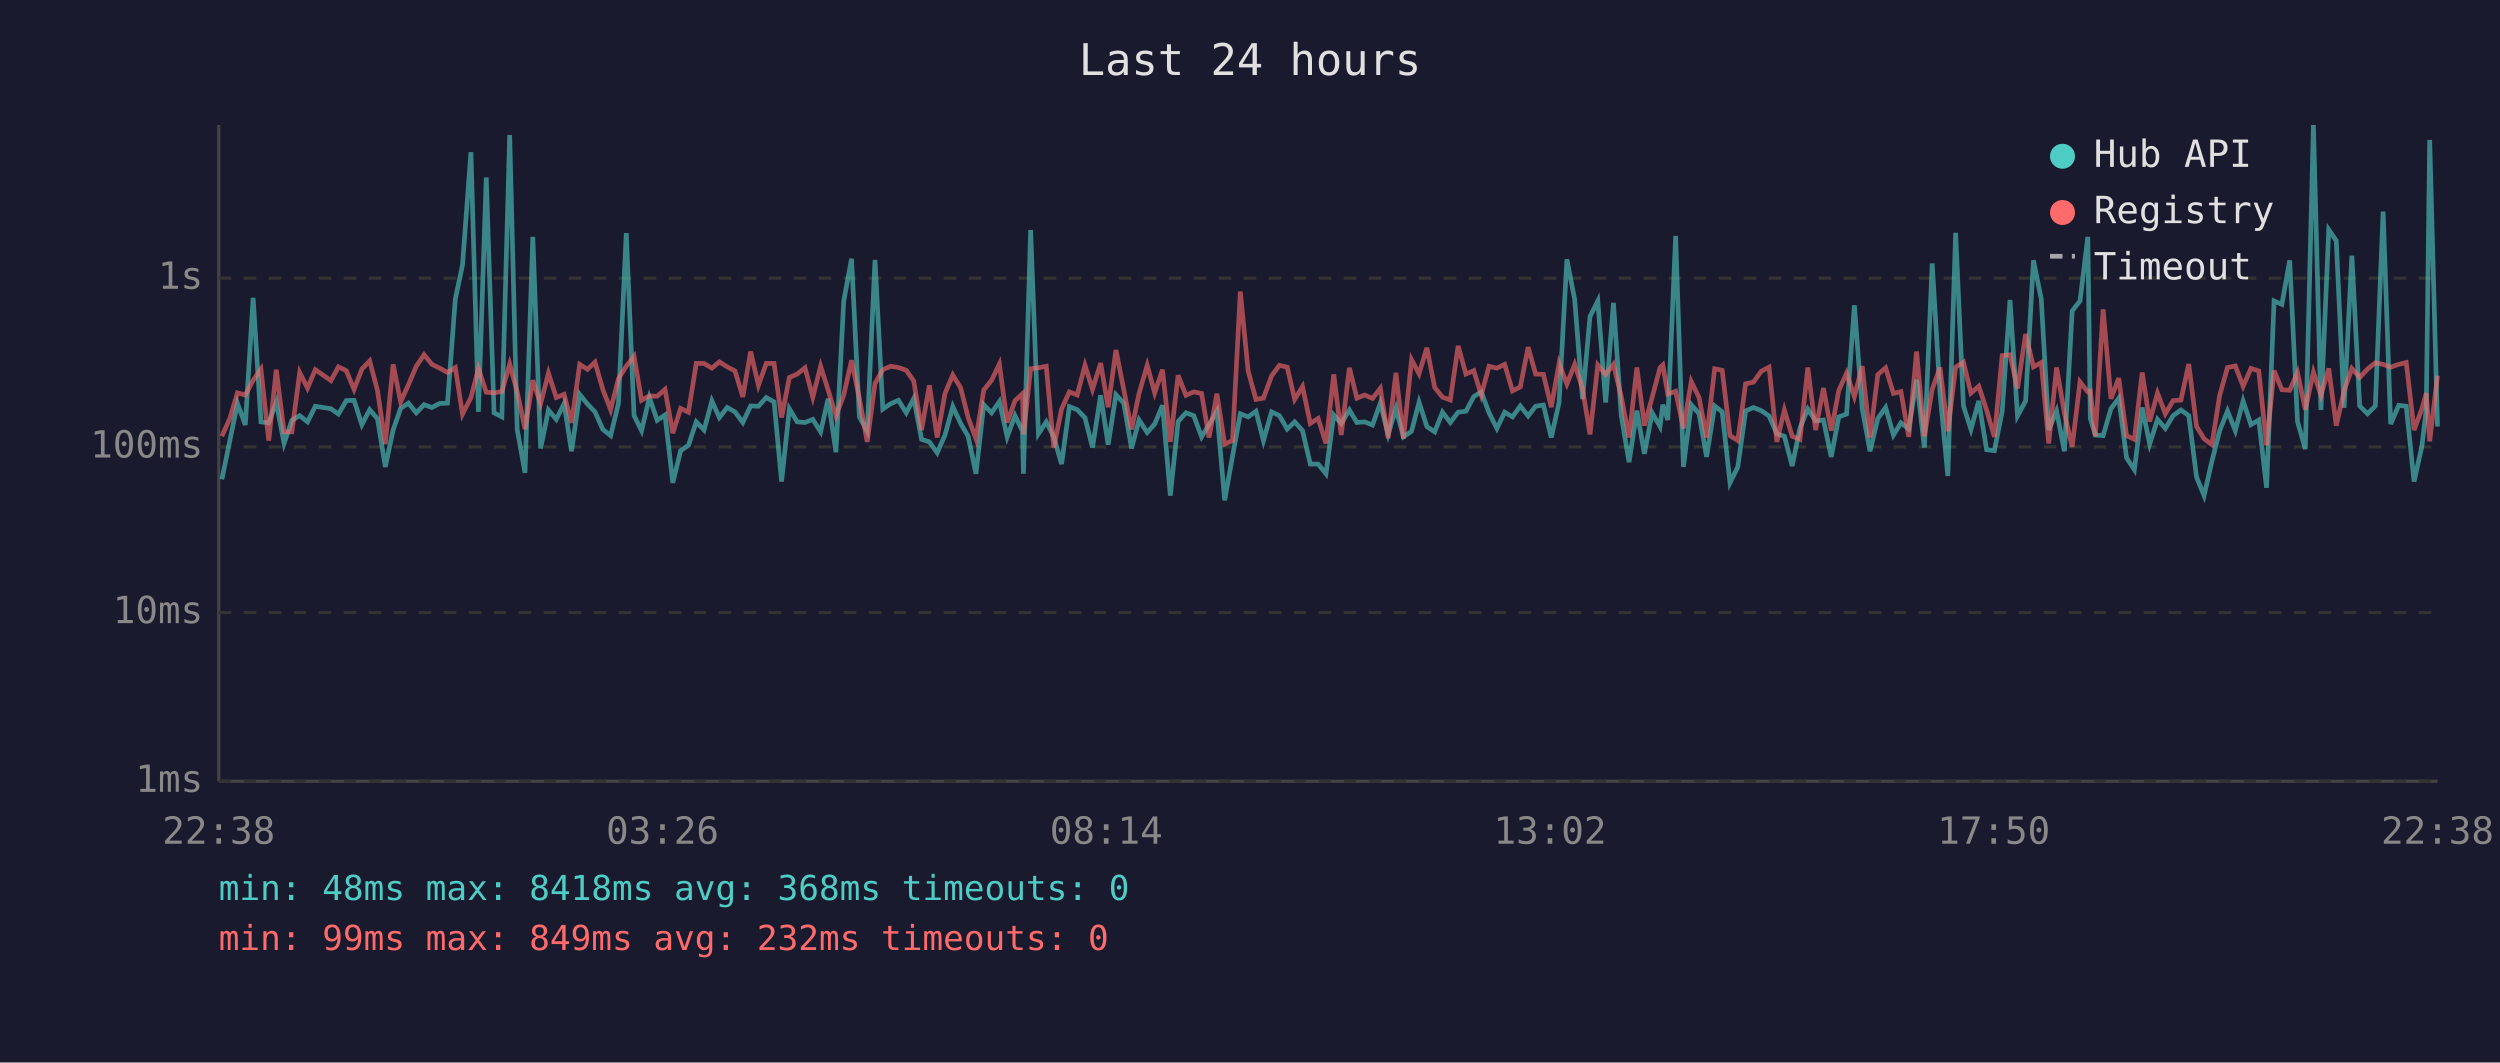
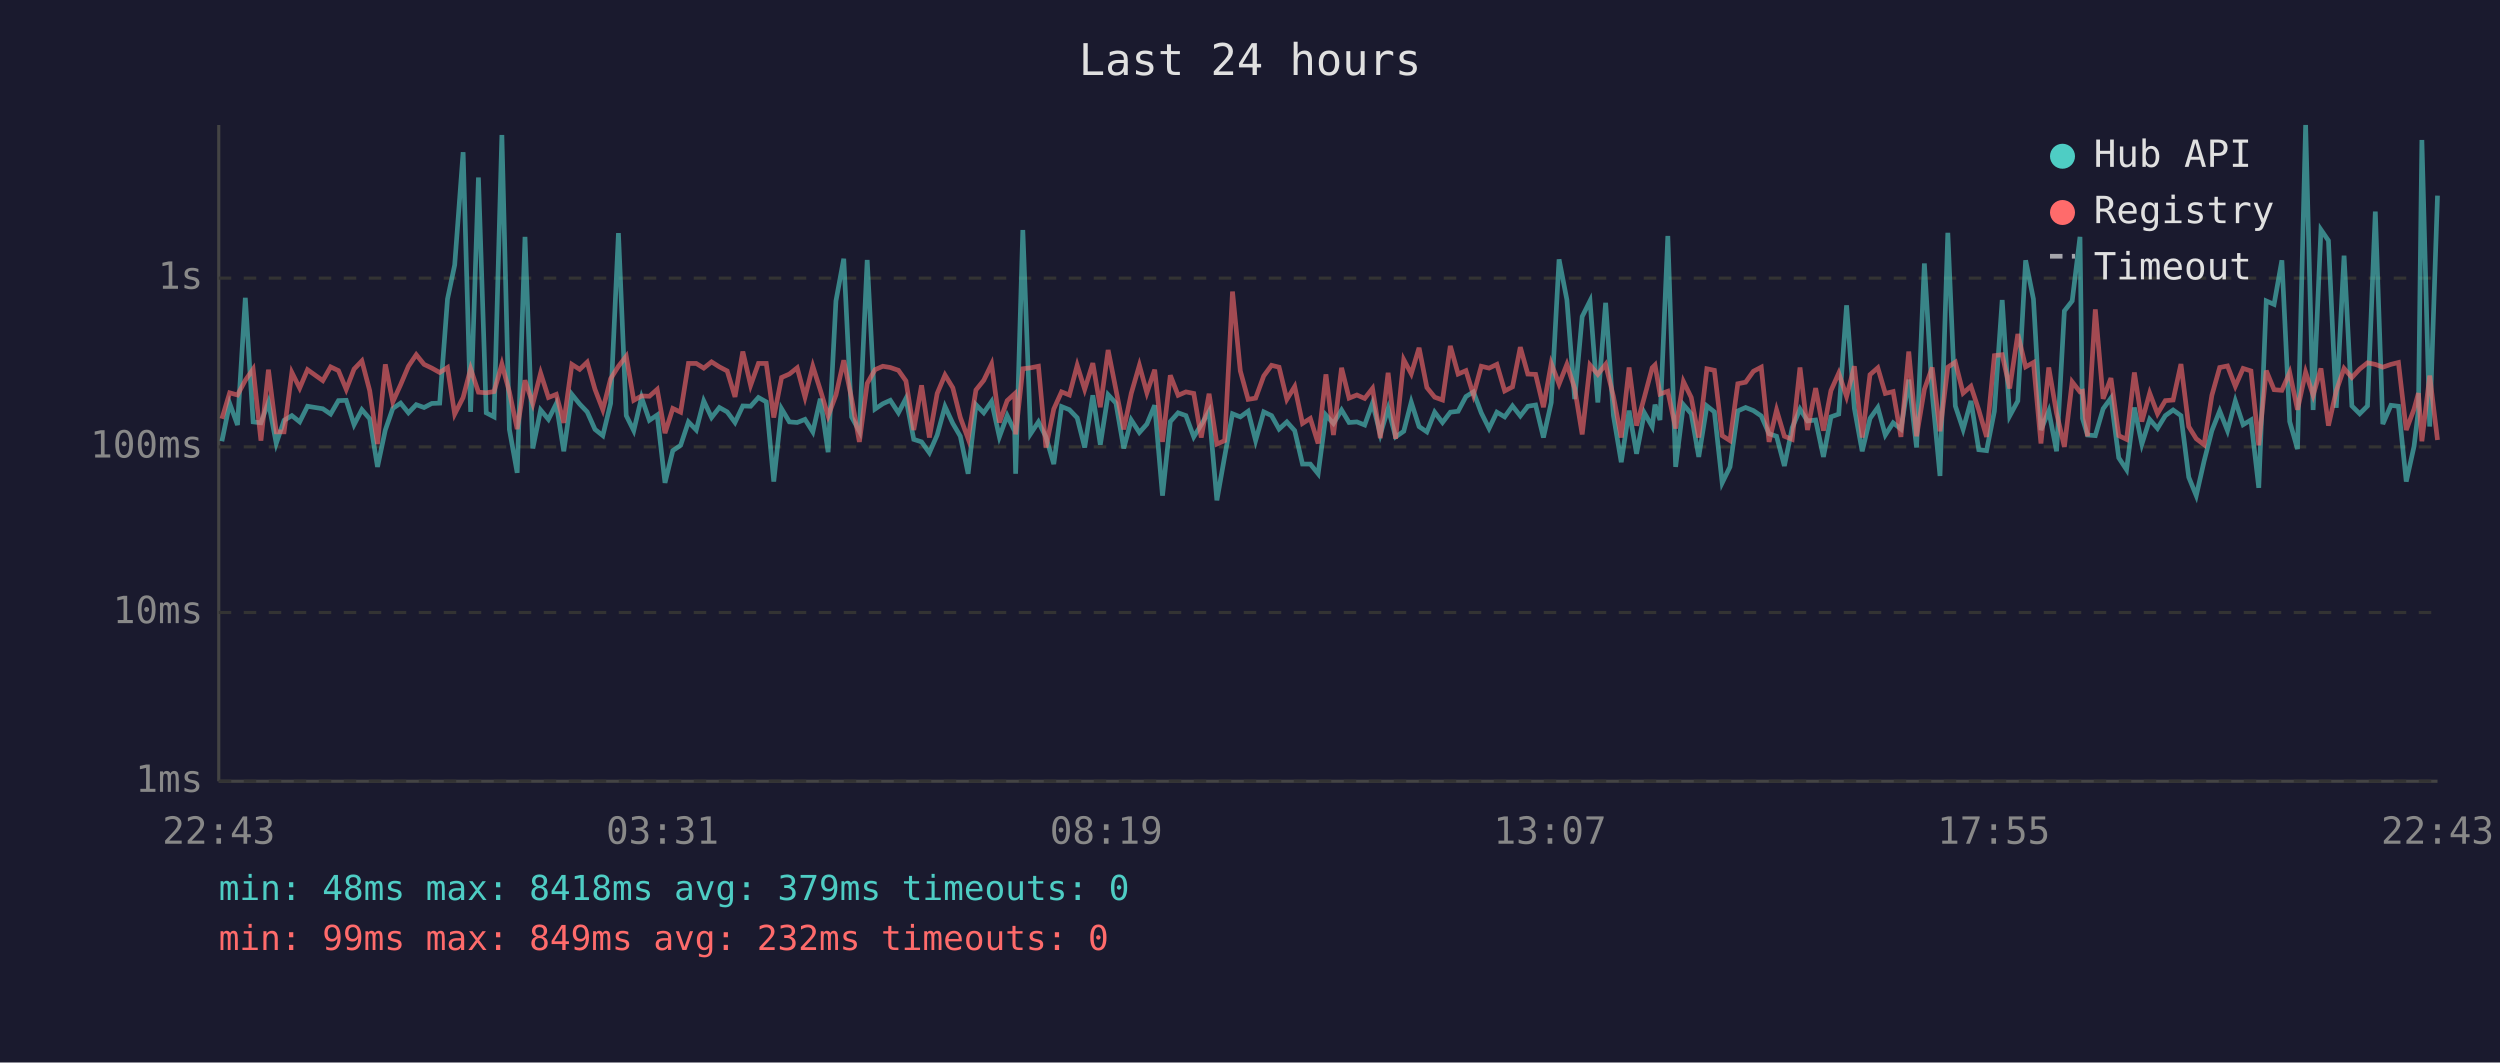
<svg xmlns="http://www.w3.org/2000/svg" viewBox="0 0 800 340" font-family="monospace" font-size="12">
  <rect width="800" height="340" fill="#1a1a2e" />
  <text x="400" y="24" fill="#e0e0e0" font-size="14" text-anchor="middle">Last 24 hours</text>
  <line x1="70" y1="40" x2="70" y2="250" stroke="#444" stroke-width="1" />
  <line x1="70" y1="250" x2="780" y2="250" stroke="#444" stroke-width="1" />
  <line x1="70" y1="250" x2="780" y2="250" stroke="#333" stroke-width="1" stroke-dasharray="4" />
  <text x="65" y="250" fill="#888" text-anchor="end" dominant-baseline="middle">1ms</text>
  <line x1="70" y1="196" x2="780" y2="196" stroke="#333" stroke-width="1" stroke-dasharray="4" />
  <text x="65" y="196" fill="#888" text-anchor="end" dominant-baseline="middle">10ms</text>
  <line x1="70" y1="143" x2="780" y2="143" stroke="#333" stroke-width="1" stroke-dasharray="4" />
  <text x="65" y="143" fill="#888" text-anchor="end" dominant-baseline="middle">100ms</text>
  <line x1="70" y1="89" x2="780" y2="89" stroke="#333" stroke-width="1" stroke-dasharray="4" />
  <text x="65" y="89" fill="#888" text-anchor="end" dominant-baseline="middle">1s</text>
-   <text x="70" y="270" fill="#888" text-anchor="middle">22:38</text>
-   <text x="212" y="270" fill="#888" text-anchor="middle">03:26</text>
-   <text x="354" y="270" fill="#888" text-anchor="middle">08:14</text>
-   <text x="496" y="270" fill="#888" text-anchor="middle">13:02</text>
-   <text x="638" y="270" fill="#888" text-anchor="middle">17:50</text>
-   <text x="780" y="270" fill="#888" text-anchor="middle">22:38</text>
-   <polyline points="71.0,153.4 73.5,141.2 76.0,129.1 78.5,136.0 81.0,95.3 83.5,135.0 86.0,135.3 88.4,128.7 90.9,141.9 93.4,134.5 95.9,133.0 98.4,135.0 100.9,130.0 105.9,130.8 108.3,132.5 110.8,128.2 113.3,128.1 115.8,135.9 118.3,131.1 120.8,134.0 123.3,149.4 125.8,137.6 128.2,130.7 130.7,129.0 133.2,132.1 135.7,129.5 138.2,130.4 140.7,129.1 143.2,129.0 145.7,95.7 148.0,84.8 150.7,48.7 153.1,131.8 155.6,56.8 158.1,132.1 160.6,133.4 163.1,43.2 165.5,137.4 168.0,151.3 170.5,75.8 173.0,143.5 175.5,131.2 178.0,134.2 180.5,129.2 182.9,144.4 185.5,126.2 188.0,129.3 190.4,131.8 192.9,137.4 195.4,139.4 197.9,129.1 200.4,74.6 202.9,133.0 205.3,137.8 207.8,127.2 210.3,134.5 212.8,132.8 215.3,154.5 217.8,144.2 220.3,142.5 222.8,135.0 225.3,137.6 227.8,128.3 230.2,133.6 232.7,130.4 235.2,131.8 237.7,135.2 240.2,129.9 242.7,130.0 245.2,127.2 247.7,128.6 250.1,154.1 252.6,130.8 255.1,135.0 257.6,135.2 260.1,134.2 262.6,138.2 265.0,127.6 267.5,144.7 270.0,96.3 272.5,82.8 275.0,133.4 277.5,138.0 280.0,83.2 282.5,130.9 285.0,129.2 287.5,128.1 290.0,132.1 292.4,127.5 294.9,140.6 297.4,141.4 299.9,144.9 302.4,139.2 304.9,130.1 307.4,135.5 309.8,139.6 312.3,151.6 314.8,129.5 317.3,132.1 319.8,128.5 322.3,139.8 324.8,133.0 327.2,138.0 327.5,151.6 329.8,73.6 332.3,138.8 334.8,135.0 337.2,139.8 339.7,148.5 342.2,130.1 344.7,131.1 347.2,133.7 349.6,143.2 352.2,126.5 354.6,142.3 357.1,126.3 359.6,129.0 362.1,143.5 364.5,134.4 367.1,138.4 369.5,135.7 372.0,129.7 374.5,158.6 377.0,134.9 379.5,132.1 382.0,133.0 384.5,139.8 386.9,135.9 389.4,131.6 391.9,160.1 394.4,146.0 396.9,132.4 399.4,133.4 401.9,131.6 404.3,141.0 406.9,131.8 409.4,133.0 411.9,137.3 414.3,135.0 416.8,137.8 419.3,148.5 421.8,148.5 424.3,151.6 426.8,132.8 429.2,135.5 431.8,131.2 434.2,135.2 436.7,135.0 439.2,136.0 441.7,129.0 444.2,139.0 446.7,130.7 449.1,139.8 451.7,138.0 454.1,128.7 456.6,136.5 459.1,138.2 461.6,131.9 464.1,135.2 466.6,131.9 469.1,131.6 471.6,126.9 474.0,125.4 476.5,132.1 479.0,137.1 481.5,131.9 484.0,133.4 486.5,129.9 489.0,133.1 491.4,130.0 493.9,129.6 496.4,140.0 498.9,128.8 501.4,83.0 503.9,95.9 506.4,127.7 508.8,101.3 511.3,96.3 513.8,128.8 516.3,96.9 518.8,133.0 521.3,147.9 523.8,131.4 526.2,145.2 528.7,132.1 531.2,136.5 532.1,129.5 533.7,134.4 536.2,75.5 538.7,149.4 541.2,129.5 543.7,132.4 546.1,146.2 548.7,129.9 551.1,131.8 553.6,154.5 556.1,149.4 558.6,131.5 561.1,130.4 563.6,131.4 566.1,133.1 568.6,138.8 571.0,139.6 573.5,149.1 576.0,136.9 578.5,130.9 581.0,134.7 583.5,134.4 586.0,146.2 588.4,133.4 590.9,132.5 593.4,97.7 595.9,130.7 598.4,144.4 600.9,133.9 603.4,130.4 605.9,139.2 608.3,135.3 610.8,137.3 613.3,121.5 615.8,143.2 618.3,84.3 620.8,125.9 623.3,152.3 625.8,74.5 628.3,129.9 630.7,137.4 633.2,128.3 635.7,143.9 638.2,144.2 640.7,131.6 643.2,96.0 645.6,133.1 648.2,128.3 650.7,83.3 653.2,95.7 655.6,137.6 658.1,131.5 660.6,144.4 663.1,99.5 665.6,96.3 668.1,75.8 668.9,133.9 670.5,139.2 673.0,139.4 675.5,130.8 678.0,127.4 680.5,146.5 683.0,150.3 685.5,130.4 687.9,142.1 690.4,134.2 692.9,137.1 695.4,133.0 697.9,131.2 700.4,133.0 702.9,152.7 705.3,158.6 707.8,147.6 710.3,137.8 712.8,131.5 715.3,137.8 717.8,128.3 720.3,135.9 722.8,134.4 725.3,156.1 727.7,96.3 730.2,97.4 732.7,83.3 735.2,134.9 737.7,143.7 740.3,40.0 742.7,131.2 745.2,73.5 747.6,77.0 750.1,130.5 752.6,81.8 755.1,129.9 757.6,132.4 760.1,129.9 762.6,67.7 765.0,135.7 767.6,129.7 770.0,130.0 772.5,154.1 775.0,142.8 776.4,131.1 777.5,44.8 780.0,136.5" fill="none" stroke="#4ecdc4" stroke-width="1.5" opacity="0.6" />
-   <polyline points="71.0,139.6 73.5,134.0 76.0,125.7 78.5,126.4 81.0,121.7 83.5,118.1 86.0,141.0 88.4,118.3 90.9,138.2 93.4,138.2 95.9,119.2 98.4,124.2 100.9,118.3 105.9,121.8 108.3,117.4 110.8,118.6 113.3,124.6 115.8,118.1 118.3,115.5 120.8,125.0 123.3,142.1 125.8,116.6 128.2,128.6 130.7,123.1 133.2,117.2 135.7,113.5 138.2,116.6 140.7,117.8 143.2,119.2 145.7,117.6 148.0,132.5 150.7,127.2 153.1,118.0 155.6,125.5 158.1,125.7 160.6,125.3 163.1,116.5 165.5,125.4 168.0,137.3 170.5,121.7 173.0,129.2 175.5,119.4 178.0,127.2 180.5,126.2 182.9,135.3 185.5,116.6 188.0,118.2 190.4,115.9 192.9,124.6 195.4,131.1 197.9,121.2 200.4,117.2 202.9,114.0 205.3,128.1 207.8,126.7 210.3,126.8 212.8,124.6 215.3,138.6 217.8,130.7 220.3,131.9 222.8,116.3 225.3,116.3 227.8,117.8 230.2,115.8 232.7,117.4 235.2,118.7 237.7,127.0 240.2,112.5 242.7,123.3 245.2,116.3 247.7,116.3 250.1,133.6 252.6,120.8 255.1,119.7 257.6,117.7 260.1,127.1 262.6,117.2 265.0,124.8 267.5,133.1 270.0,126.4 272.5,115.3 275.0,127.5 277.5,141.4 280.0,122.7 282.5,118.3 285.0,117.2 287.5,117.6 290.0,118.5 292.4,121.9 294.9,137.6 297.4,123.3 299.9,140.0 302.4,125.9 304.9,120.0 307.4,124.1 309.8,133.6 312.3,140.4 314.8,124.8 317.3,121.7 319.8,116.5 322.3,135.2 324.8,128.2 327.2,126.0 327.5,139.0 329.8,118.0 332.3,117.7 334.8,117.2 337.2,143.2 339.7,130.9 342.2,125.4 344.7,126.4 347.2,116.9 349.6,124.6 352.2,116.2 354.6,130.3 357.1,112.0 359.6,124.7 362.1,137.4 364.5,125.9 367.1,116.9 369.5,125.7 372.0,118.3 374.5,141.4 377.0,120.1 379.5,126.5 382.0,125.4 384.5,125.9 386.9,140.0 389.4,126.0 391.9,142.1 394.4,141.0 396.9,93.3 399.4,118.7 401.9,127.8 404.3,127.4 406.9,120.3 409.4,116.9 411.9,117.5 414.3,127.8 416.8,123.7 419.3,135.5 421.8,133.9 424.3,141.9 426.8,119.8 429.2,139.2 431.8,117.7 434.2,127.4 436.7,126.4 439.2,127.5 441.7,124.3 444.2,140.2 446.7,119.3 449.1,140.4 451.7,115.1 454.1,119.6 456.6,111.3 459.1,124.0 461.6,127.1 464.1,128.0 466.6,110.7 469.1,119.7 471.6,118.6 474.0,126.4 476.5,117.2 479.0,117.8 481.5,116.6 484.0,125.1 486.5,123.8 489.0,111.1 491.4,119.7 493.9,119.8 496.4,130.3 498.9,116.3 501.4,122.9 503.9,116.6 506.4,124.3 508.8,139.0 511.3,116.8 513.8,119.8 516.3,116.6 518.8,126.9 521.3,140.0 523.8,117.6 526.2,136.2 528.7,127.1 531.2,117.7 532.1,116.8 533.7,126.1 536.2,125.2 538.7,137.1 541.2,122.1 543.7,127.2 546.1,140.0 548.7,118.0 551.1,118.5 553.6,139.4 556.1,141.0 558.6,122.8 561.1,122.3 563.6,118.8 566.1,117.5 568.6,141.4 571.0,131.2 573.5,139.6 576.0,140.6 578.5,117.6 581.0,137.6 583.5,124.2 586.0,137.8 588.4,125.0 590.9,119.4 593.4,126.9 595.9,117.2 598.4,140.0 600.9,119.9 603.4,117.7 605.9,125.9 608.3,125.3 610.8,139.8 613.3,112.5 615.8,139.6 618.3,124.6 620.8,117.6 623.3,138.0 625.8,117.5 628.3,115.9 630.7,125.8 633.2,123.6 635.7,131.2 638.2,139.8 640.7,113.8 643.2,113.5 645.6,124.3 648.2,106.9 650.7,117.4 653.2,116.0 655.6,141.9 658.1,117.6 660.6,132.2 663.1,143.0 665.6,122.2 668.1,125.4 668.9,125.2 670.5,139.6 673.0,99.0 675.5,127.6 678.0,121.0 680.5,139.4 683.0,140.6 685.5,119.2 687.9,134.9 690.4,125.8 692.9,132.4 695.4,128.2 697.9,128.0 700.4,116.5 702.9,136.5 705.3,140.4 707.8,142.3 710.3,126.5 712.8,117.6 715.3,117.1 717.8,123.6 720.3,117.9 722.8,118.7 725.3,142.5 727.7,118.6 730.2,124.7 732.7,124.9 735.2,119.2 737.7,131.1 740.3,119.1 742.7,126.5 745.2,117.9 747.6,136.2 750.1,125.1 752.6,117.9 755.1,120.8 757.6,118.1 760.1,116.1 762.6,116.6 765.0,117.5 767.6,116.6 770.0,116.0 772.5,137.6 775.0,130.9 776.4,125.8 777.5,141.2 780.0,120.2" fill="none" stroke="#ff6b6b" stroke-width="1.5" opacity="0.6" />
+   <text x="70" y="270" fill="#888" text-anchor="middle">22:43</text>
+   <text x="212" y="270" fill="#888" text-anchor="middle">03:31</text>
+   <text x="354" y="270" fill="#888" text-anchor="middle">08:19</text>
+   <text x="496" y="270" fill="#888" text-anchor="middle">13:07</text>
+   <text x="638" y="270" fill="#888" text-anchor="middle">17:55</text>
+   <text x="780" y="270" fill="#888" text-anchor="middle">22:43</text>
+   <polyline points="71.0,141.2 73.5,129.1 76.0,136.0 78.5,95.3 81.0,135.0 83.5,135.3 85.9,128.7 88.4,141.9 90.9,134.5 93.4,133.0 95.9,135.0 98.4,130.0 103.3,130.8 105.8,132.5 108.3,128.2 110.8,128.1 113.3,135.9 115.8,131.1 118.3,134.0 120.8,149.4 123.3,137.6 125.7,130.7 128.2,129.0 130.7,132.1 133.2,129.5 135.7,130.4 138.2,129.1 140.7,129.0 143.2,95.7 145.5,84.8 148.2,48.7 150.6,131.8 153.1,56.8 155.6,132.1 158.1,133.4 160.6,43.2 163.0,137.4 165.5,151.3 168.0,75.8 170.5,143.5 173.0,131.2 175.5,134.2 178.0,129.2 180.4,144.4 183.0,126.2 185.5,129.3 187.9,131.8 190.4,137.4 192.9,139.4 195.4,129.1 197.9,74.6 200.4,133.0 202.8,137.8 205.3,127.2 207.8,134.5 210.3,132.8 212.8,154.5 215.3,144.2 217.8,142.5 220.3,135.0 222.8,137.6 225.2,128.3 227.7,133.6 230.2,130.4 232.7,131.8 235.2,135.2 237.7,129.9 240.2,130.0 242.7,127.2 245.2,128.6 247.6,154.1 250.1,130.8 252.6,135.0 255.1,135.2 257.6,134.2 260.1,138.2 262.5,127.6 265.0,144.7 267.5,96.3 270.0,82.8 272.5,133.4 275.0,138.0 277.5,83.2 280.0,130.9 282.5,129.2 284.9,128.1 287.5,132.1 289.9,127.5 292.4,140.6 294.9,141.4 297.4,144.9 299.9,139.2 302.4,130.1 304.9,135.5 307.3,139.6 309.8,151.6 312.3,129.5 314.8,132.1 317.3,128.5 319.8,139.8 322.3,133.0 324.7,138.0 325.0,151.6 327.3,73.6 329.8,138.8 332.3,135.0 334.7,139.8 337.2,148.5 339.7,130.1 342.2,131.1 344.7,133.7 347.1,143.2 349.7,126.5 352.1,142.3 354.6,126.3 357.1,129.0 359.6,143.5 362.0,134.4 364.6,138.4 367.0,135.7 369.5,129.7 372.0,158.6 374.5,134.9 377.0,132.1 379.5,133.0 382.0,139.8 384.4,135.9 386.9,131.6 389.4,160.1 391.9,146.0 394.4,132.4 396.9,133.4 399.4,131.6 401.8,141.0 404.4,131.8 406.9,133.0 409.3,137.3 411.8,135.0 414.3,137.8 416.8,148.5 419.3,148.5 421.8,151.6 424.3,132.8 426.7,135.5 429.3,131.2 431.7,135.2 434.2,135.0 436.7,136.0 439.2,129.0 441.7,139.0 444.2,130.7 446.6,139.8 449.2,138.0 451.6,128.7 454.1,136.5 456.6,138.2 459.1,131.9 461.6,135.2 464.1,131.9 466.6,131.6 469.1,126.9 471.5,125.4 474.0,132.1 476.5,137.1 479.0,131.9 481.5,133.4 484.0,129.9 486.5,133.1 488.9,130.0 491.4,129.6 493.9,140.0 496.4,128.8 498.9,83.0 501.4,95.9 503.9,127.7 506.3,101.3 508.8,96.3 511.3,128.8 513.8,96.9 516.3,133.0 518.8,147.9 521.3,131.4 523.7,145.2 526.2,132.1 528.7,136.5 529.6,129.5 531.2,134.4 533.7,75.5 536.2,149.4 538.7,129.5 541.2,132.4 543.6,146.2 546.2,129.9 548.6,131.8 551.1,154.5 553.6,149.4 556.1,131.5 558.6,130.4 561.1,131.4 563.6,133.1 566.1,138.8 568.5,139.6 571.0,149.1 573.5,136.9 576.0,130.9 578.4,134.7 581.0,134.4 583.5,146.2 585.9,133.4 588.4,132.5 590.9,97.7 593.4,130.7 595.9,144.4 598.4,133.9 600.9,130.4 603.3,139.2 605.8,135.3 608.3,137.3 610.8,121.5 613.3,143.2 615.8,84.3 618.3,125.9 620.8,152.3 623.3,74.5 625.7,129.9 628.2,137.4 630.7,128.3 633.2,143.9 635.7,144.2 638.2,131.6 640.7,96.0 643.1,133.1 645.7,128.3 648.2,83.3 650.7,95.7 653.1,137.6 655.6,131.5 658.1,144.4 660.6,99.5 663.1,96.3 665.6,75.8 666.4,133.9 668.0,139.2 670.5,139.4 673.0,130.8 675.5,127.4 678.0,146.5 680.5,150.3 683.0,130.4 685.4,142.1 687.9,134.2 690.4,137.1 692.9,133.0 695.4,131.2 697.9,133.0 700.4,152.7 702.8,158.6 705.3,147.6 707.8,137.8 710.3,131.5 712.8,137.8 715.3,128.3 717.8,135.9 720.3,134.4 722.8,156.1 725.2,96.3 727.7,97.4 730.2,83.3 732.7,134.9 735.2,143.7 737.8,40.0 740.2,131.2 742.7,73.5 745.1,77.0 747.6,130.5 750.1,81.8 752.6,129.9 755.1,132.4 757.6,129.9 760.1,67.7 762.5,135.7 765.1,129.7 767.5,130.0 770.0,154.1 772.5,142.8 773.9,131.1 775.0,44.8 777.5,136.5 780.0,62.6" fill="none" stroke="#4ecdc4" stroke-width="1.5" opacity="0.6" />
+   <polyline points="71.0,134.0 73.5,125.7 76.0,126.4 78.5,121.7 81.0,118.1 83.5,141.0 85.9,118.3 88.4,138.2 90.9,138.2 93.4,119.2 95.9,124.2 98.4,118.3 103.3,121.8 105.8,117.4 108.3,118.6 110.8,124.6 113.3,118.1 115.8,115.5 118.3,125.0 120.8,142.1 123.3,116.6 125.7,128.6 128.2,123.1 130.7,117.2 133.2,113.5 135.7,116.6 138.2,117.8 140.7,119.2 143.2,117.6 145.5,132.5 148.2,127.2 150.6,118.0 153.1,125.5 155.6,125.7 158.1,125.3 160.6,116.5 163.0,125.4 165.5,137.3 168.0,121.7 170.5,129.2 173.0,119.4 175.5,127.2 178.0,126.2 180.4,135.3 183.0,116.6 185.5,118.2 187.9,115.9 190.4,124.6 192.9,131.1 195.4,121.2 197.9,117.2 200.4,114.0 202.8,128.1 205.3,126.7 207.8,126.8 210.3,124.6 212.8,138.6 215.3,130.7 217.8,131.9 220.3,116.3 222.8,116.3 225.2,117.8 227.7,115.8 230.2,117.4 232.7,118.7 235.2,127.0 237.7,112.5 240.2,123.3 242.7,116.3 245.2,116.3 247.6,133.6 250.1,120.8 252.6,119.7 255.1,117.7 257.6,127.1 260.1,117.2 262.5,124.8 265.0,133.1 267.5,126.4 270.0,115.3 272.5,127.5 275.0,141.4 277.5,122.7 280.0,118.3 282.5,117.2 284.9,117.6 287.5,118.5 289.9,121.9 292.4,137.6 294.9,123.3 297.4,140.0 299.9,125.9 302.4,120.0 304.9,124.1 307.3,133.6 309.8,140.4 312.3,124.8 314.8,121.7 317.3,116.5 319.8,135.2 322.3,128.2 324.7,126.0 325.0,139.0 327.3,118.0 329.8,117.7 332.3,117.2 334.7,143.2 337.2,130.9 339.7,125.4 342.2,126.4 344.7,116.9 347.1,124.6 349.7,116.2 352.1,130.3 354.6,112.0 357.1,124.7 359.6,137.4 362.0,125.9 364.6,116.9 367.0,125.7 369.5,118.3 372.0,141.4 374.5,120.1 377.0,126.5 379.5,125.4 382.0,125.9 384.4,140.0 386.9,126.0 389.4,142.1 391.9,141.0 394.4,93.3 396.9,118.7 399.4,127.8 401.8,127.4 404.4,120.3 406.9,116.9 409.3,117.5 411.8,127.8 414.3,123.7 416.8,135.5 419.3,133.9 421.8,141.9 424.3,119.8 426.7,139.2 429.3,117.7 431.7,127.4 434.2,126.4 436.7,127.5 439.2,124.3 441.7,140.2 444.2,119.3 446.6,140.4 449.2,115.1 451.6,119.6 454.1,111.3 456.6,124.0 459.1,127.1 461.6,128.0 464.1,110.7 466.6,119.7 469.1,118.6 471.5,126.4 474.0,117.2 476.5,117.8 479.0,116.6 481.5,125.1 484.0,123.8 486.5,111.1 488.9,119.7 491.4,119.8 493.9,130.3 496.4,116.3 498.9,122.9 501.4,116.6 503.9,124.3 506.3,139.0 508.8,116.8 511.3,119.8 513.8,116.6 516.3,126.9 518.8,140.0 521.3,117.6 523.7,136.2 526.2,127.1 528.7,117.7 529.6,116.8 531.2,126.1 533.7,125.2 536.2,137.1 538.7,122.1 541.2,127.2 543.6,140.0 546.2,118.0 548.6,118.5 551.1,139.4 553.6,141.0 556.1,122.8 558.6,122.3 561.1,118.8 563.6,117.5 566.1,141.4 568.5,131.2 571.0,139.6 573.5,140.6 576.0,117.6 578.4,137.6 581.0,124.2 583.5,137.8 585.9,125.0 588.4,119.4 590.9,126.9 593.4,117.2 595.9,140.0 598.4,119.9 600.9,117.7 603.3,125.9 605.8,125.3 608.3,139.8 610.8,112.5 613.3,139.6 615.8,124.6 618.3,117.6 620.8,138.0 623.3,117.5 625.7,115.9 628.2,125.8 630.7,123.6 633.2,131.2 635.7,139.8 638.2,113.8 640.7,113.5 643.1,124.3 645.7,106.9 648.2,117.4 650.7,116.0 653.1,141.9 655.6,117.6 658.1,132.2 660.6,143.0 663.1,122.2 665.6,125.4 666.4,125.2 668.0,139.6 670.5,99.0 673.0,127.6 675.5,121.0 678.0,139.4 680.5,140.6 683.0,119.2 685.4,134.9 687.9,125.8 690.4,132.4 692.9,128.2 695.4,128.0 697.9,116.5 700.4,136.5 702.8,140.4 705.3,142.3 707.8,126.5 710.3,117.6 712.8,117.1 715.3,123.6 717.8,117.9 720.3,118.7 722.8,142.5 725.2,118.6 727.7,124.7 730.2,124.9 732.7,119.2 735.2,131.1 737.8,119.1 740.2,126.5 742.7,117.9 745.1,136.2 747.6,125.1 750.1,117.9 752.6,120.8 755.1,118.1 757.6,116.1 760.1,116.6 762.5,117.5 765.1,116.6 767.5,116.0 770.0,137.6 772.5,130.9 773.9,125.8 775.0,141.2 777.5,120.2 780.0,140.8" fill="none" stroke="#ff6b6b" stroke-width="1.5" opacity="0.6" />
  <circle cx="660" cy="50" r="4" fill="#4ecdc4" />
  <text x="670" y="50" fill="#e0e0e0" dominant-baseline="middle">Hub API</text>
  <circle cx="660" cy="68" r="4" fill="#ff6b6b" />
  <text x="670" y="68" fill="#e0e0e0" dominant-baseline="middle">Registry</text>
  <line x1="656" y1="82" x2="664" y2="82" stroke="#e0e0e0" stroke-width="1.5" stroke-dasharray="4,3" opacity="0.7" />
  <text x="670" y="86" fill="#e0e0e0" dominant-baseline="middle">Timeout</text>
-   <text x="70" y="288" fill="#4ecdc4" font-size="11">min: 48ms  max: 8418ms  avg: 368ms  timeouts: 0</text>
+   <text x="70" y="288" fill="#4ecdc4" font-size="11">min: 48ms  max: 8418ms  avg: 379ms  timeouts: 0</text>
  <text x="70" y="304" fill="#ff6b6b" font-size="11">min: 99ms  max: 849ms  avg: 232ms  timeouts: 0</text>
</svg>
